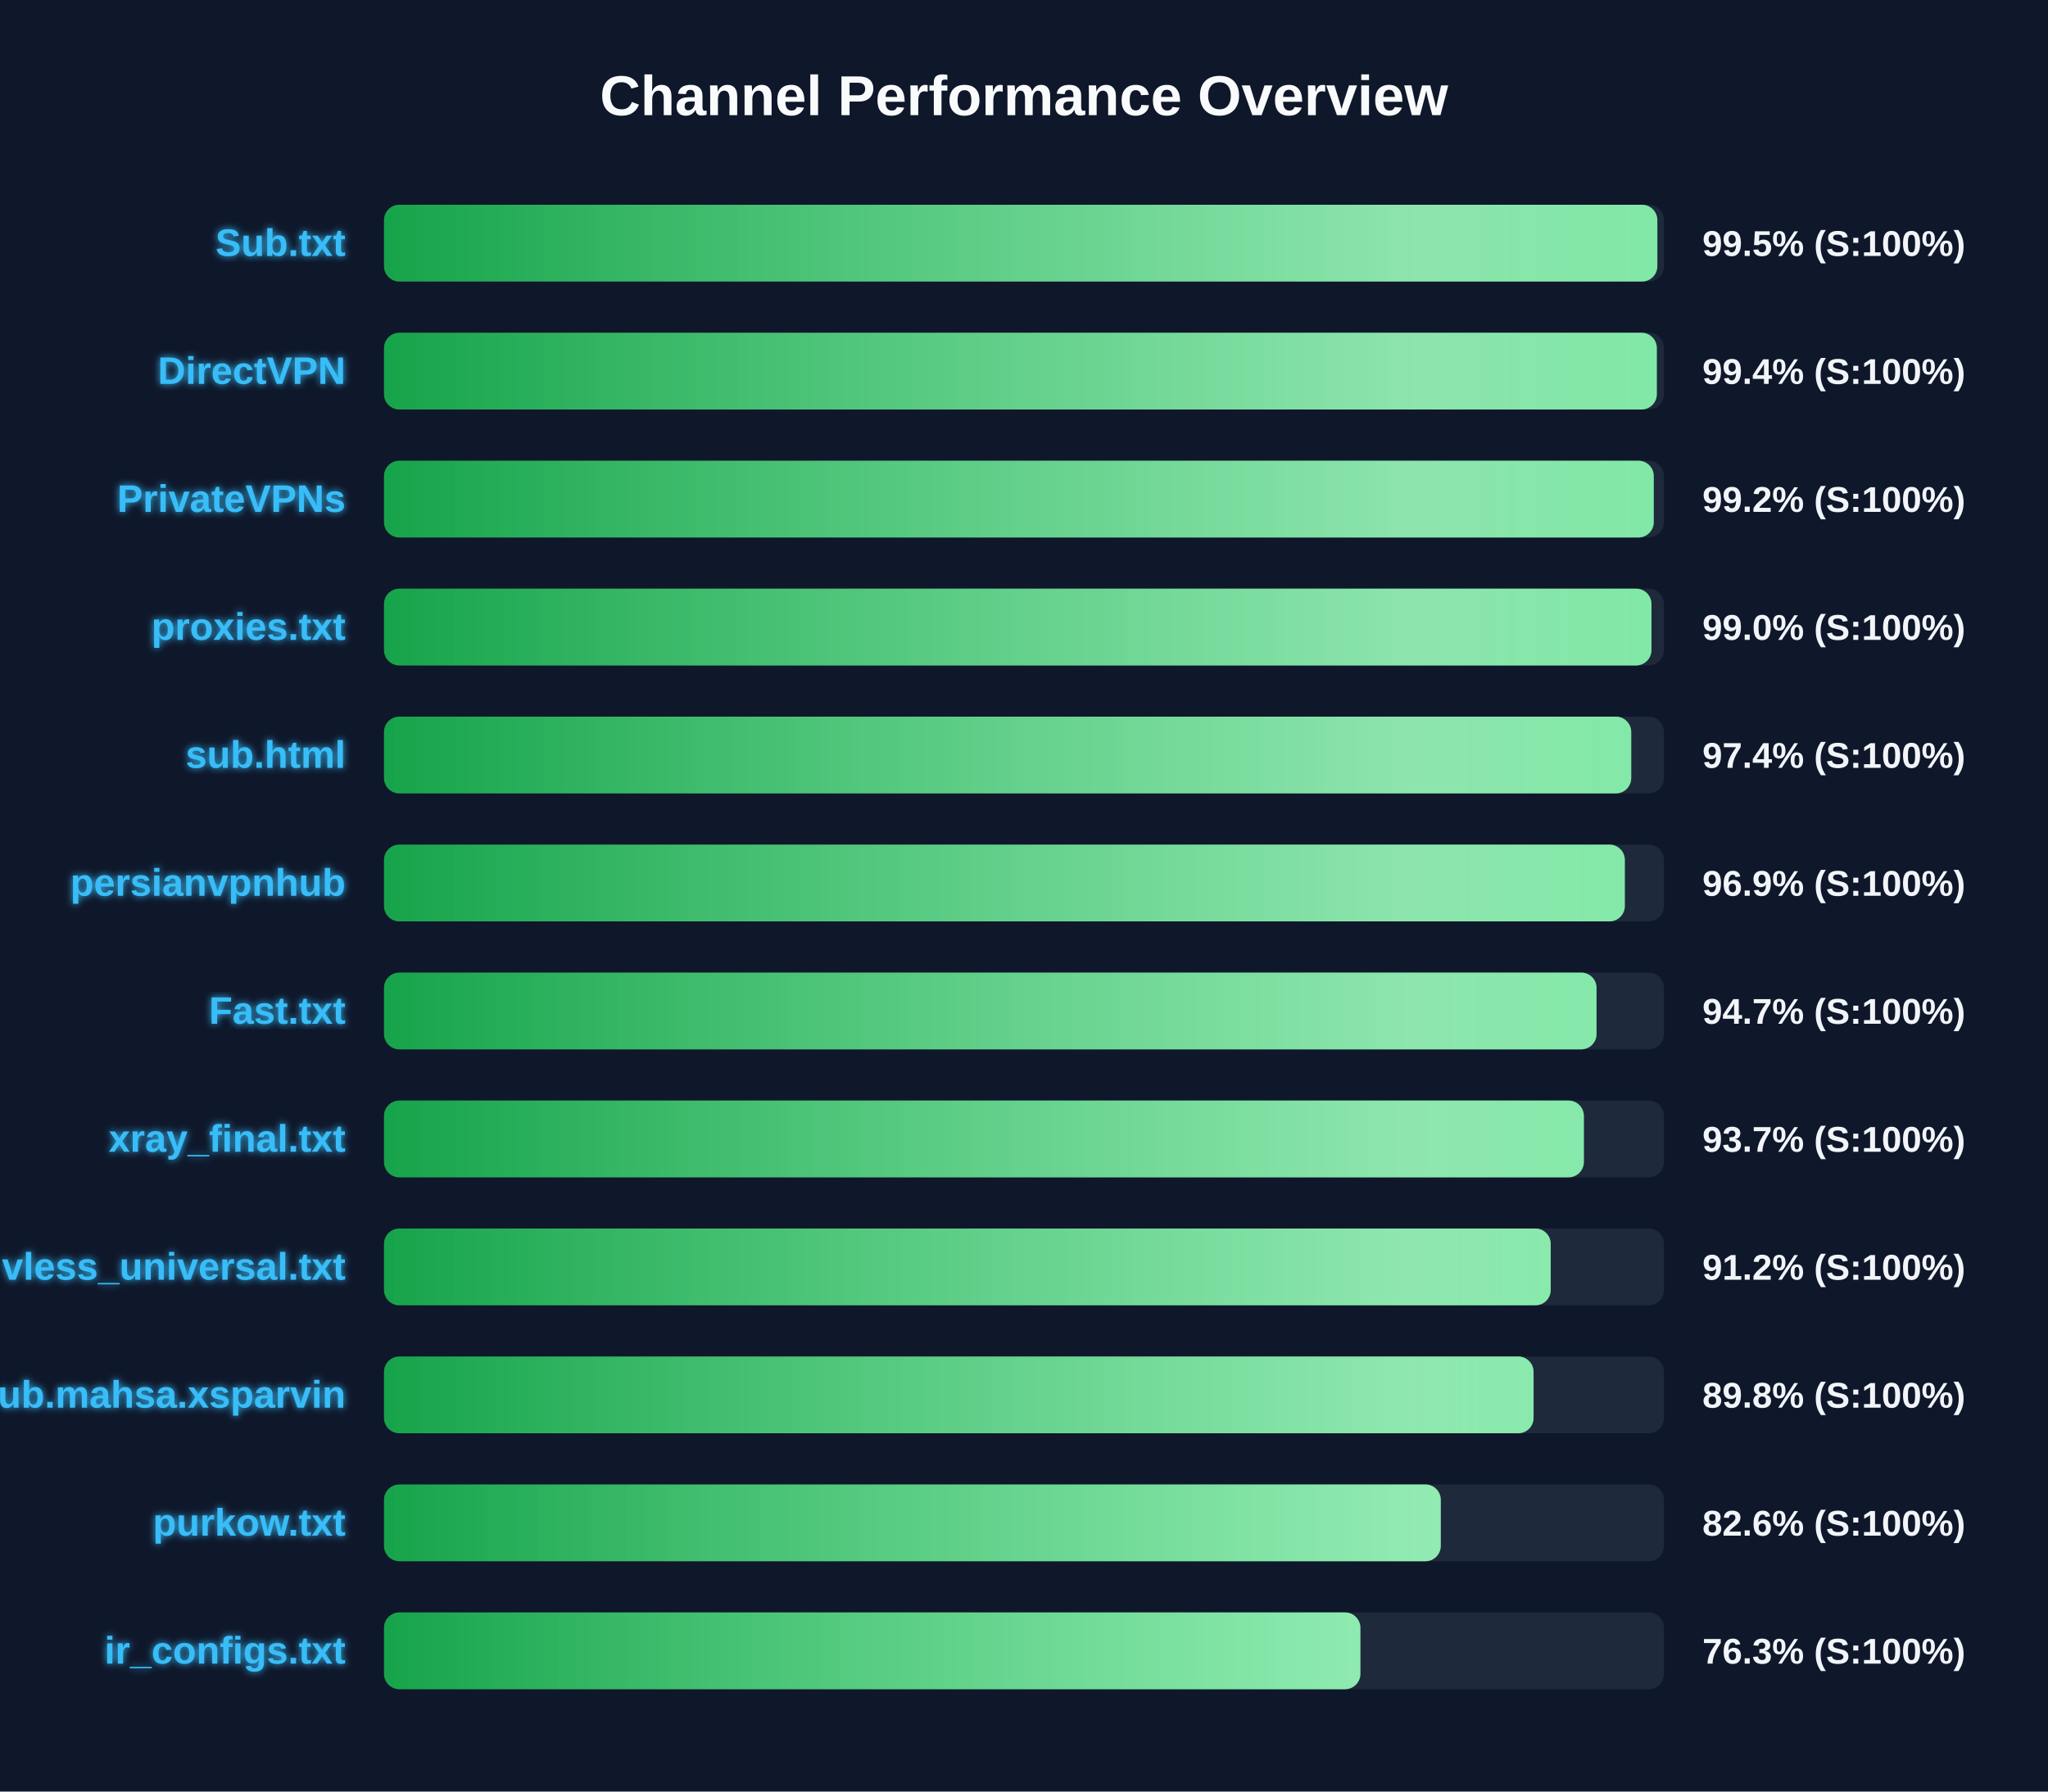
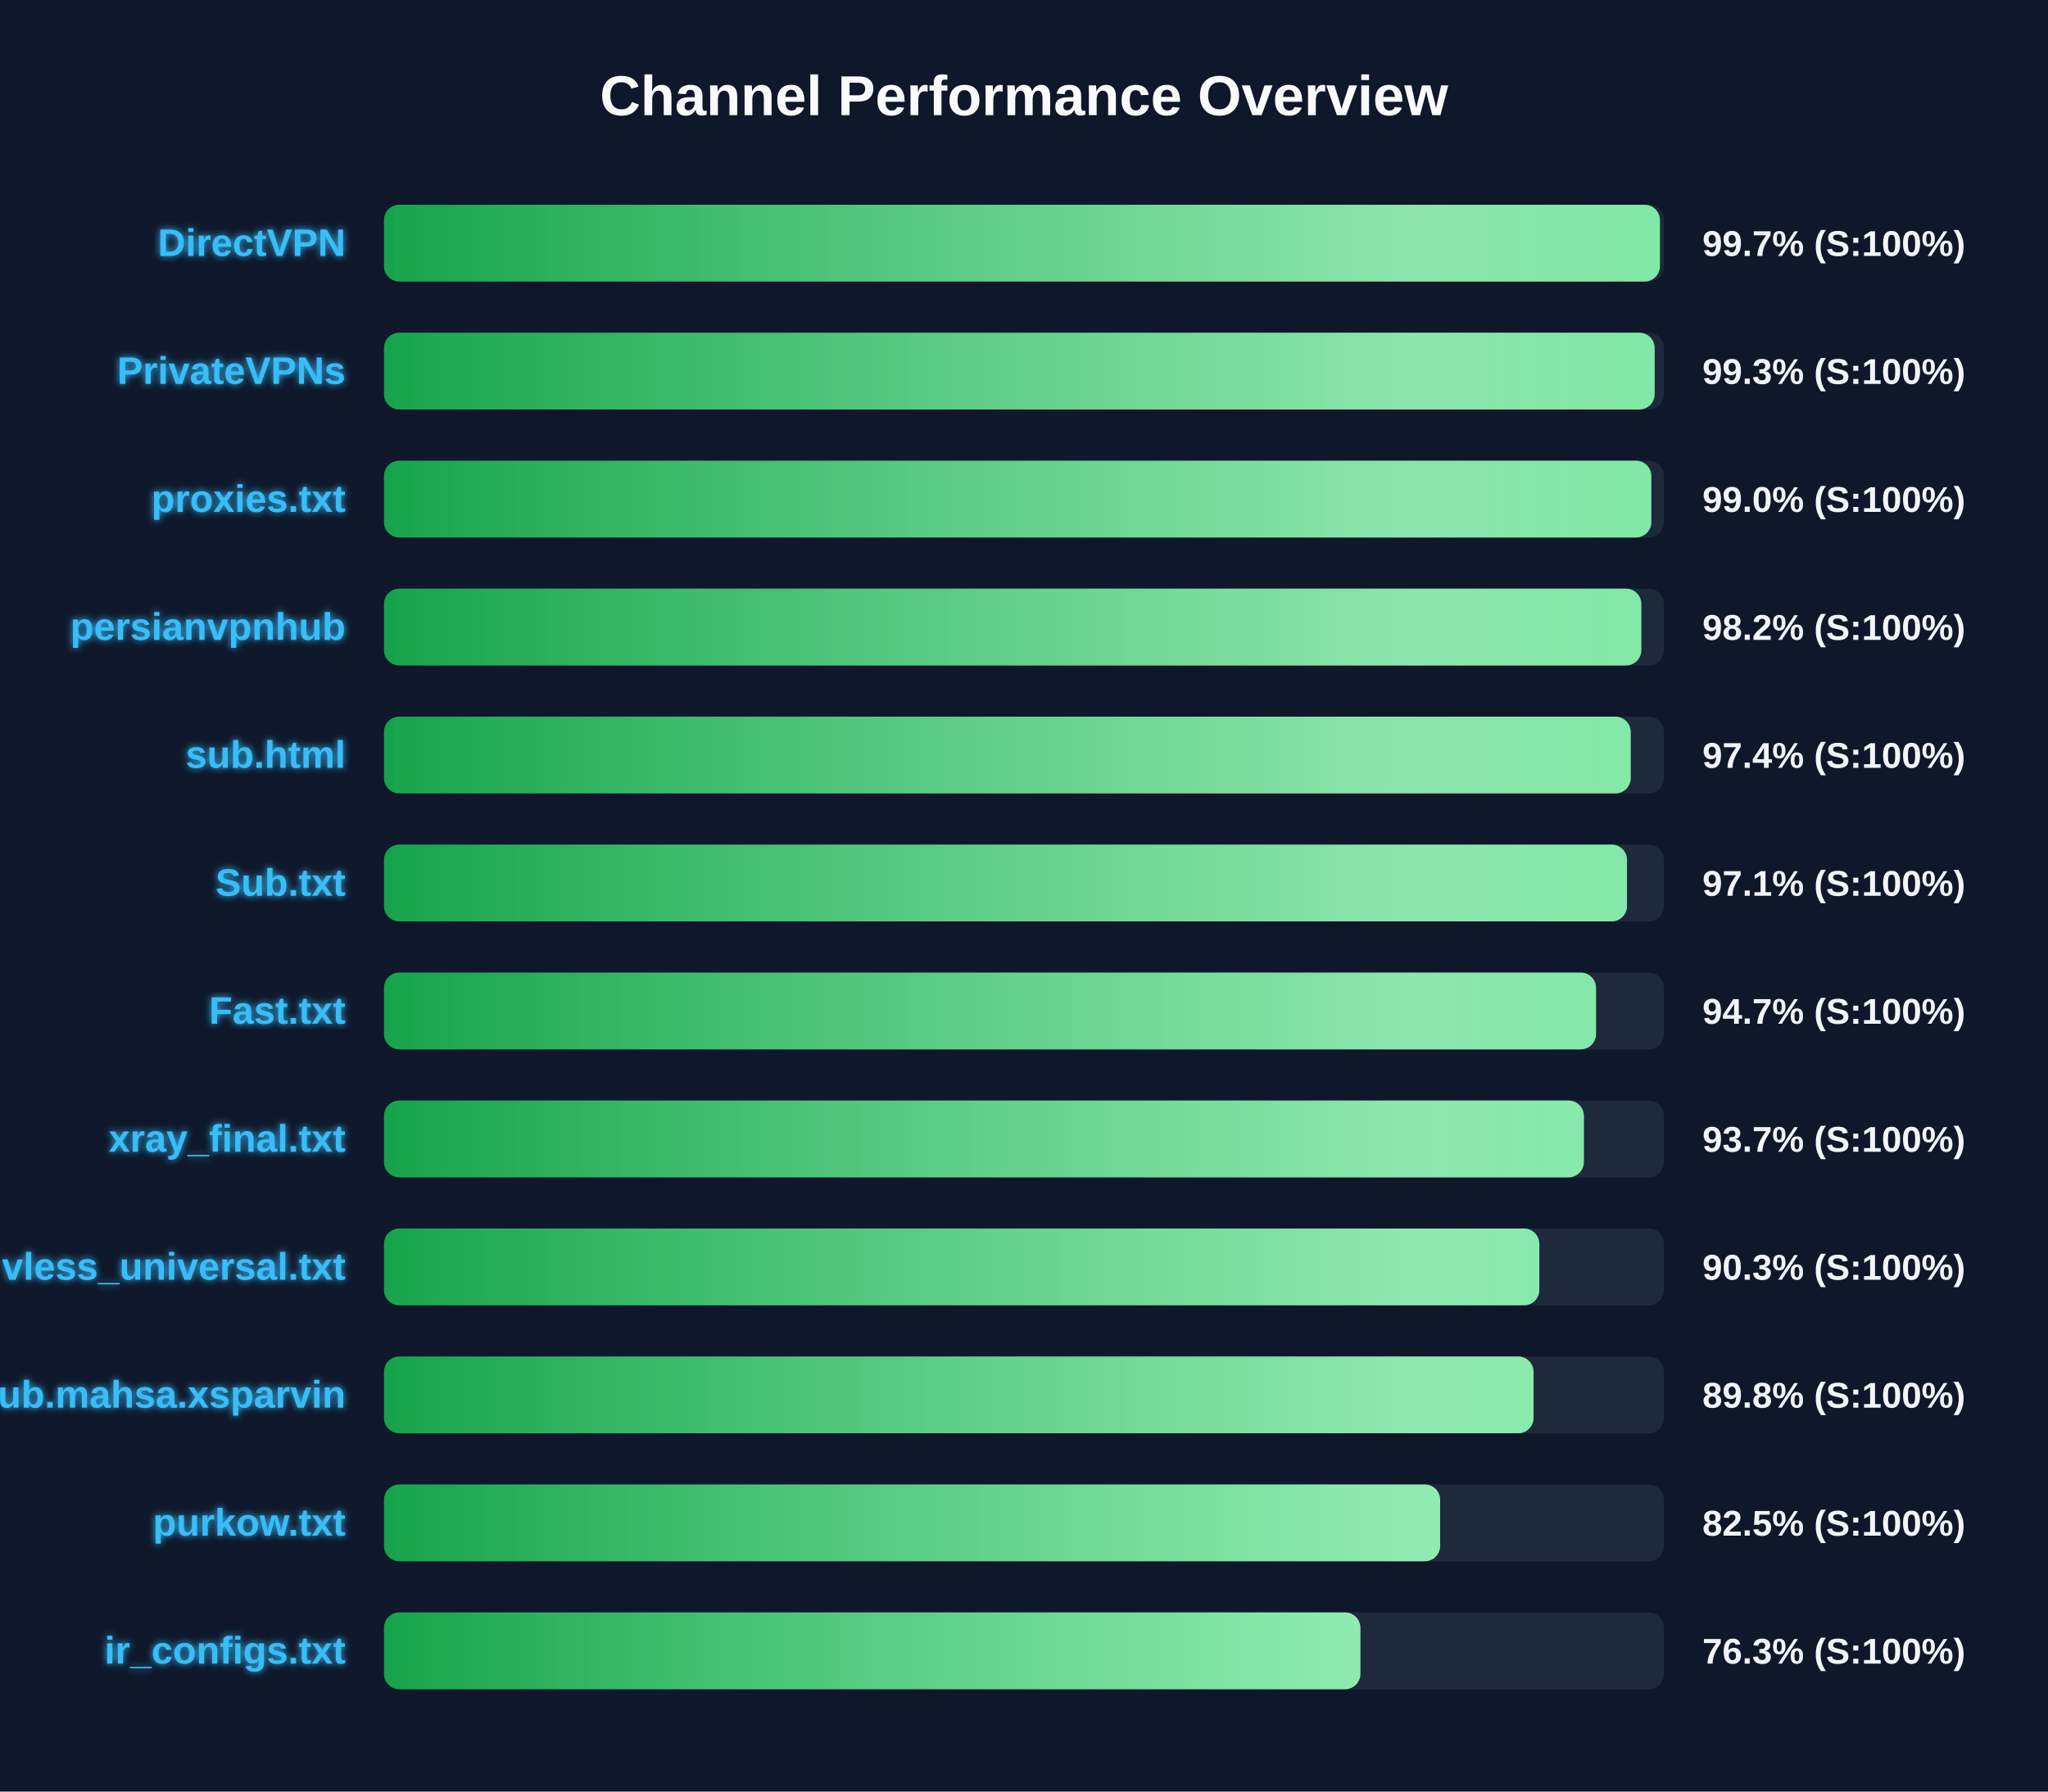
<svg xmlns="http://www.w3.org/2000/svg" width="800" height="700" version="1.1">
  <defs>
    <linearGradient id="grad-green" x1="0%" y1="0%" x2="100%" y2="0%">
      <stop offset="0%" stop-color="#16a34a" />
      <stop offset="100%" stop-color="#4ade80" />
    </linearGradient>
    <linearGradient id="grad-yellow" x1="0%" y1="0%" x2="100%" y2="0%">
      <stop offset="0%" stop-color="#ca8a04" />
      <stop offset="100%" stop-color="#fde047" />
    </linearGradient>
    <linearGradient id="grad-red" x1="0%" y1="0%" x2="100%" y2="0%">
      <stop offset="0%" stop-color="#dc2626" />
      <stop offset="100%" stop-color="#f87171" />
    </linearGradient>
    <linearGradient id="shimmer" x1="0%" y1="0%" x2="100%" y2="0%">
      <stop offset="0%" stop-color="rgba(255,255,255,0)" />
      <stop offset="50%" stop-color="rgba(255,255,255,0.4)" />
      <stop offset="100%" stop-color="rgba(255,255,255,0)" />
    </linearGradient>
    <filter id="glow" x="-20%" y="-20%" width="140%" height="140%">
      <feGaussianBlur stdDeviation="1.5" result="blur" />
      <feComposite in="SourceGraphic" in2="blur" operator="over" />
    </filter>
  </defs>
  <style>
        .bg-rect { fill: #0f172a; }
        .title { font: bold 22px 'Segoe UI', Arial, sans-serif; fill: #f8fafc; }
        .row { font: bold 15px 'Segoe UI', Arial, sans-serif; fill: #38bdf8; filter: url(#glow); }
        .score { font: bold 14px 'Segoe UI', Arial, sans-serif; fill: #f1f5f9; }
        @keyframes shimmer-anim {
            0% { transform: translateX(-100%); }
            100% { transform: translateX(200%); }
        }
        .shimmer-rect {
            animation: shimmer-anim 2.5s infinite linear;
        }
    </style>
  <rect width="100%" height="100%" class="bg-rect" />
  <text x="400" y="45" text-anchor="middle" class="title">Channel Performance Overview</text>
  <rect x="150" y="80" width="500" height="30" fill="#1e293b" rx="6" />
  <clipPath id="clip-0">
-     <rect x="150" y="80" width="497.4" height="30" rx="6" />
+     <rect x="150" y="80" width="498.4" height="30" rx="6" />
  </clipPath>
-   <rect x="150" y="80" width="497.4" height="30" fill="url(#grad-green)" rx="6" />
+   <rect x="150" y="80" width="498.4" height="30" fill="url(#grad-green)" rx="6" />
  <g clip-path="url(#clip-0)">
    <rect x="150" y="80" width="100%" height="30" fill="url(#shimmer)" class="shimmer-rect" />
  </g>
-   <text x="135" y="100" text-anchor="end" class="row">Sub.txt</text>
-   <text x="665" y="100" text-anchor="start" class="score">99.5% (S:100%)</text>
+   <text x="135" y="100" text-anchor="end" class="row">DirectVPN</text>
+   <text x="665" y="100" text-anchor="start" class="score">99.7% (S:100%)</text>
  <rect x="150" y="130" width="500" height="30" fill="#1e293b" rx="6" />
  <clipPath id="clip-1">
-     <rect x="150" y="130" width="497.2" height="30" rx="6" />
+     <rect x="150" y="130" width="496.35" height="30" rx="6" />
  </clipPath>
-   <rect x="150" y="130" width="497.2" height="30" fill="url(#grad-green)" rx="6" />
+   <rect x="150" y="130" width="496.35" height="30" fill="url(#grad-green)" rx="6" />
  <g clip-path="url(#clip-1)">
    <rect x="150" y="130" width="100%" height="30" fill="url(#shimmer)" class="shimmer-rect" />
  </g>
-   <text x="135" y="150" text-anchor="end" class="row">DirectVPN</text>
-   <text x="665" y="150" text-anchor="start" class="score">99.4% (S:100%)</text>
+   <text x="135" y="150" text-anchor="end" class="row">PrivateVPNs</text>
+   <text x="665" y="150" text-anchor="start" class="score">99.3% (S:100%)</text>
  <rect x="150" y="180" width="500" height="30" fill="#1e293b" rx="6" />
  <clipPath id="clip-2">
-     <rect x="150" y="180" width="496.0" height="30" rx="6" />
+     <rect x="150" y="180" width="495.05" height="30" rx="6" />
  </clipPath>
-   <rect x="150" y="180" width="496.0" height="30" fill="url(#grad-green)" rx="6" />
+   <rect x="150" y="180" width="495.05" height="30" fill="url(#grad-green)" rx="6" />
  <g clip-path="url(#clip-2)">
    <rect x="150" y="180" width="100%" height="30" fill="url(#shimmer)" class="shimmer-rect" />
  </g>
-   <text x="135" y="200" text-anchor="end" class="row">PrivateVPNs</text>
-   <text x="665" y="200" text-anchor="start" class="score">99.2% (S:100%)</text>
+   <text x="135" y="200" text-anchor="end" class="row">proxies.txt</text>
+   <text x="665" y="200" text-anchor="start" class="score">99.0% (S:100%)</text>
  <rect x="150" y="230" width="500" height="30" fill="#1e293b" rx="6" />
  <clipPath id="clip-3">
-     <rect x="150" y="230" width="495.1" height="30" rx="6" />
+     <rect x="150" y="230" width="491.15" height="30" rx="6" />
  </clipPath>
-   <rect x="150" y="230" width="495.1" height="30" fill="url(#grad-green)" rx="6" />
+   <rect x="150" y="230" width="491.15" height="30" fill="url(#grad-green)" rx="6" />
  <g clip-path="url(#clip-3)">
    <rect x="150" y="230" width="100%" height="30" fill="url(#shimmer)" class="shimmer-rect" />
  </g>
-   <text x="135" y="250" text-anchor="end" class="row">proxies.txt</text>
-   <text x="665" y="250" text-anchor="start" class="score">99.0% (S:100%)</text>
+   <text x="135" y="250" text-anchor="end" class="row">persianvpnhub</text>
+   <text x="665" y="250" text-anchor="start" class="score">98.2% (S:100%)</text>
  <rect x="150" y="280" width="500" height="30" fill="#1e293b" rx="6" />
  <clipPath id="clip-4">
-     <rect x="150" y="280" width="487.2" height="30" rx="6" />
+     <rect x="150" y="280" width="487.0" height="30" rx="6" />
  </clipPath>
-   <rect x="150" y="280" width="487.2" height="30" fill="url(#grad-green)" rx="6" />
+   <rect x="150" y="280" width="487.0" height="30" fill="url(#grad-green)" rx="6" />
  <g clip-path="url(#clip-4)">
    <rect x="150" y="280" width="100%" height="30" fill="url(#shimmer)" class="shimmer-rect" />
  </g>
  <text x="135" y="300" text-anchor="end" class="row">sub.html</text>
  <text x="665" y="300" text-anchor="start" class="score">97.4% (S:100%)</text>
  <rect x="150" y="330" width="500" height="30" fill="#1e293b" rx="6" />
  <clipPath id="clip-5">
-     <rect x="150" y="330" width="484.7" height="30" rx="6" />
+     <rect x="150" y="330" width="485.55" height="30" rx="6" />
  </clipPath>
-   <rect x="150" y="330" width="484.7" height="30" fill="url(#grad-green)" rx="6" />
+   <rect x="150" y="330" width="485.55" height="30" fill="url(#grad-green)" rx="6" />
  <g clip-path="url(#clip-5)">
    <rect x="150" y="330" width="100%" height="30" fill="url(#shimmer)" class="shimmer-rect" />
  </g>
-   <text x="135" y="350" text-anchor="end" class="row">persianvpnhub</text>
-   <text x="665" y="350" text-anchor="start" class="score">96.9% (S:100%)</text>
+   <text x="135" y="350" text-anchor="end" class="row">Sub.txt</text>
+   <text x="665" y="350" text-anchor="start" class="score">97.1% (S:100%)</text>
  <rect x="150" y="380" width="500" height="30" fill="#1e293b" rx="6" />
  <clipPath id="clip-6">
-     <rect x="150" y="380" width="473.65" height="30" rx="6" />
+     <rect x="150" y="380" width="473.45" height="30" rx="6" />
  </clipPath>
-   <rect x="150" y="380" width="473.65" height="30" fill="url(#grad-green)" rx="6" />
+   <rect x="150" y="380" width="473.45" height="30" fill="url(#grad-green)" rx="6" />
  <g clip-path="url(#clip-6)">
    <rect x="150" y="380" width="100%" height="30" fill="url(#shimmer)" class="shimmer-rect" />
  </g>
  <text x="135" y="400" text-anchor="end" class="row">Fast.txt</text>
  <text x="665" y="400" text-anchor="start" class="score">94.7% (S:100%)</text>
  <rect x="150" y="430" width="500" height="30" fill="#1e293b" rx="6" />
  <clipPath id="clip-7">
    <rect x="150" y="430" width="468.7" height="30" rx="6" />
  </clipPath>
  <rect x="150" y="430" width="468.7" height="30" fill="url(#grad-green)" rx="6" />
  <g clip-path="url(#clip-7)">
    <rect x="150" y="430" width="100%" height="30" fill="url(#shimmer)" class="shimmer-rect" />
  </g>
  <text x="135" y="450" text-anchor="end" class="row">xray_final.txt</text>
  <text x="665" y="450" text-anchor="start" class="score">93.7% (S:100%)</text>
  <rect x="150" y="480" width="500" height="30" fill="#1e293b" rx="6" />
  <clipPath id="clip-8">
-     <rect x="150" y="480" width="455.75" height="30" rx="6" />
+     <rect x="150" y="480" width="451.3" height="30" rx="6" />
  </clipPath>
-   <rect x="150" y="480" width="455.75" height="30" fill="url(#grad-green)" rx="6" />
+   <rect x="150" y="480" width="451.3" height="30" fill="url(#grad-green)" rx="6" />
  <g clip-path="url(#clip-8)">
    <rect x="150" y="480" width="100%" height="30" fill="url(#shimmer)" class="shimmer-rect" />
  </g>
  <text x="135" y="500" text-anchor="end" class="row">vless_universal.txt</text>
-   <text x="665" y="500" text-anchor="start" class="score">91.2% (S:100%)</text>
+   <text x="665" y="500" text-anchor="start" class="score">90.3% (S:100%)</text>
  <rect x="150" y="530" width="500" height="30" fill="#1e293b" rx="6" />
  <clipPath id="clip-9">
    <rect x="150" y="530" width="449.05" height="30" rx="6" />
  </clipPath>
  <rect x="150" y="530" width="449.05" height="30" fill="url(#grad-green)" rx="6" />
  <g clip-path="url(#clip-9)">
    <rect x="150" y="530" width="100%" height="30" fill="url(#shimmer)" class="shimmer-rect" />
  </g>
  <text x="135" y="550" text-anchor="end" class="row">Sub.mahsa.xsparvin</text>
  <text x="665" y="550" text-anchor="start" class="score">89.8% (S:100%)</text>
  <rect x="150" y="580" width="500" height="30" fill="#1e293b" rx="6" />
  <clipPath id="clip-10">
-     <rect x="150" y="580" width="412.8" height="30" rx="6" />
+     <rect x="150" y="580" width="412.55" height="30" rx="6" />
  </clipPath>
-   <rect x="150" y="580" width="412.8" height="30" fill="url(#grad-green)" rx="6" />
+   <rect x="150" y="580" width="412.55" height="30" fill="url(#grad-green)" rx="6" />
  <g clip-path="url(#clip-10)">
    <rect x="150" y="580" width="100%" height="30" fill="url(#shimmer)" class="shimmer-rect" />
  </g>
  <text x="135" y="600" text-anchor="end" class="row">purkow.txt</text>
-   <text x="665" y="600" text-anchor="start" class="score">82.6% (S:100%)</text>
+   <text x="665" y="600" text-anchor="start" class="score">82.5% (S:100%)</text>
  <rect x="150" y="630" width="500" height="30" fill="#1e293b" rx="6" />
  <clipPath id="clip-11">
    <rect x="150" y="630" width="381.4" height="30" rx="6" />
  </clipPath>
  <rect x="150" y="630" width="381.4" height="30" fill="url(#grad-green)" rx="6" />
  <g clip-path="url(#clip-11)">
    <rect x="150" y="630" width="100%" height="30" fill="url(#shimmer)" class="shimmer-rect" />
  </g>
  <text x="135" y="650" text-anchor="end" class="row">ir_configs.txt</text>
  <text x="665" y="650" text-anchor="start" class="score">76.3% (S:100%)</text>
</svg>
